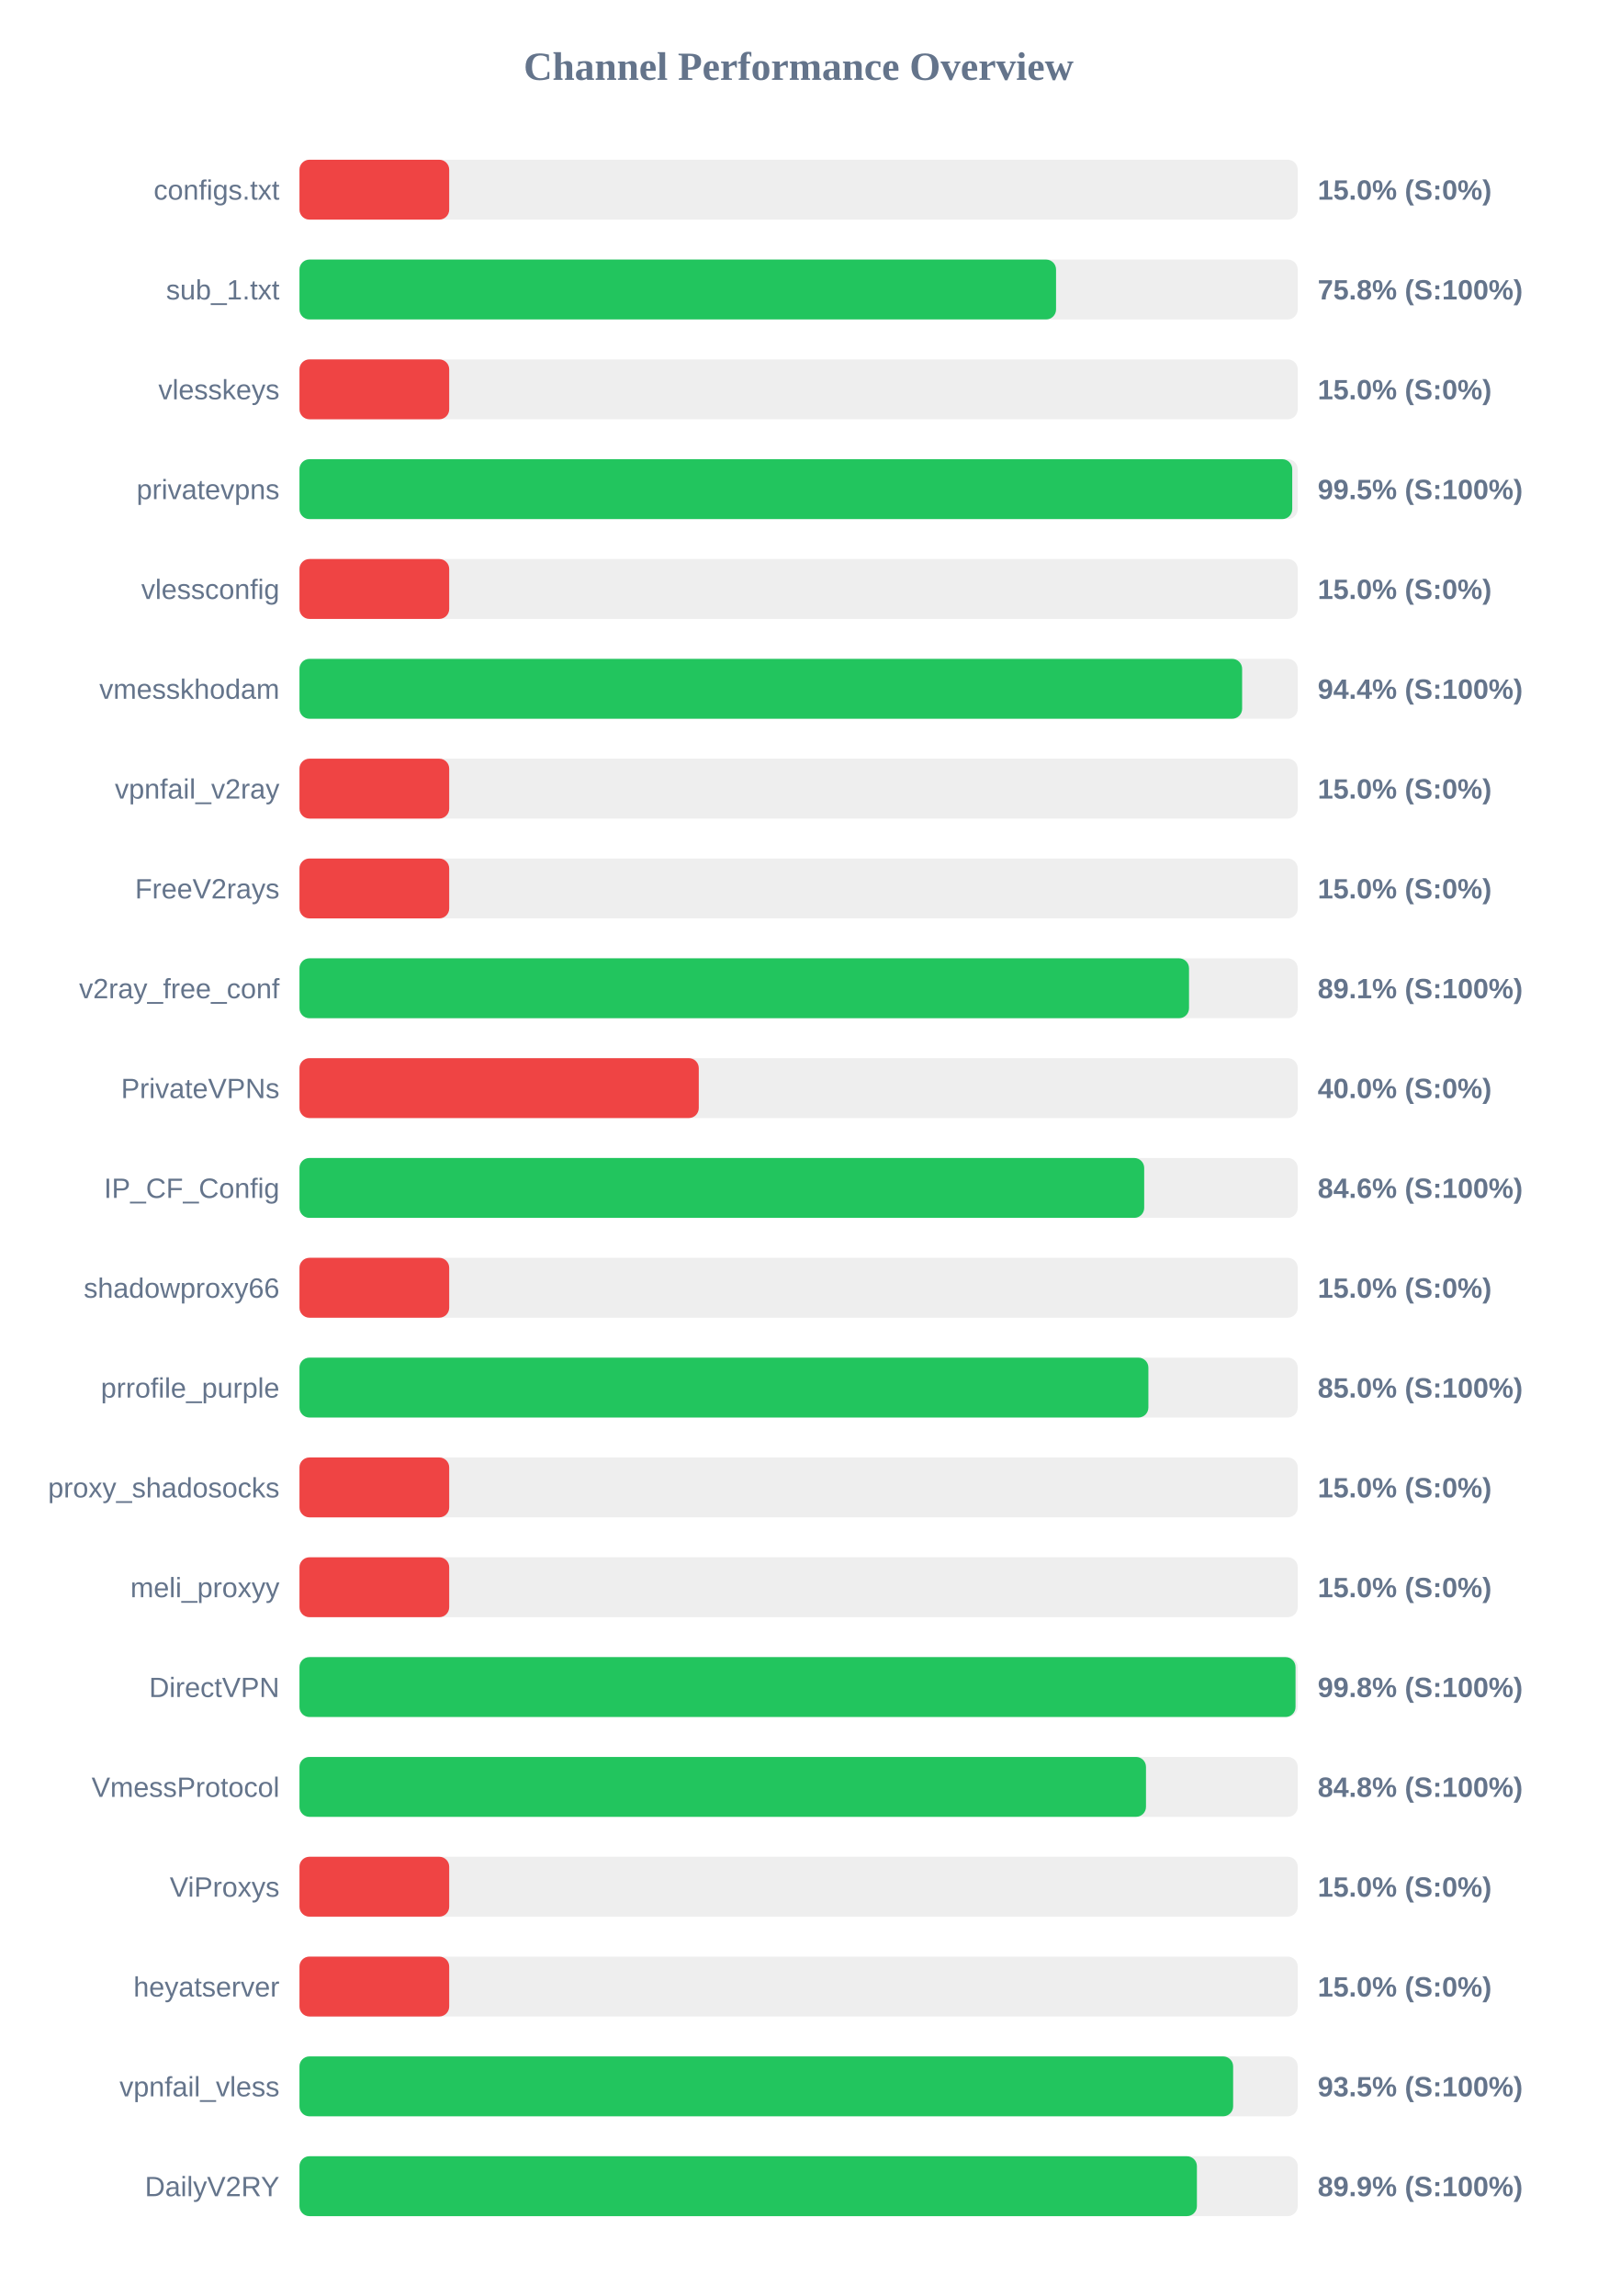
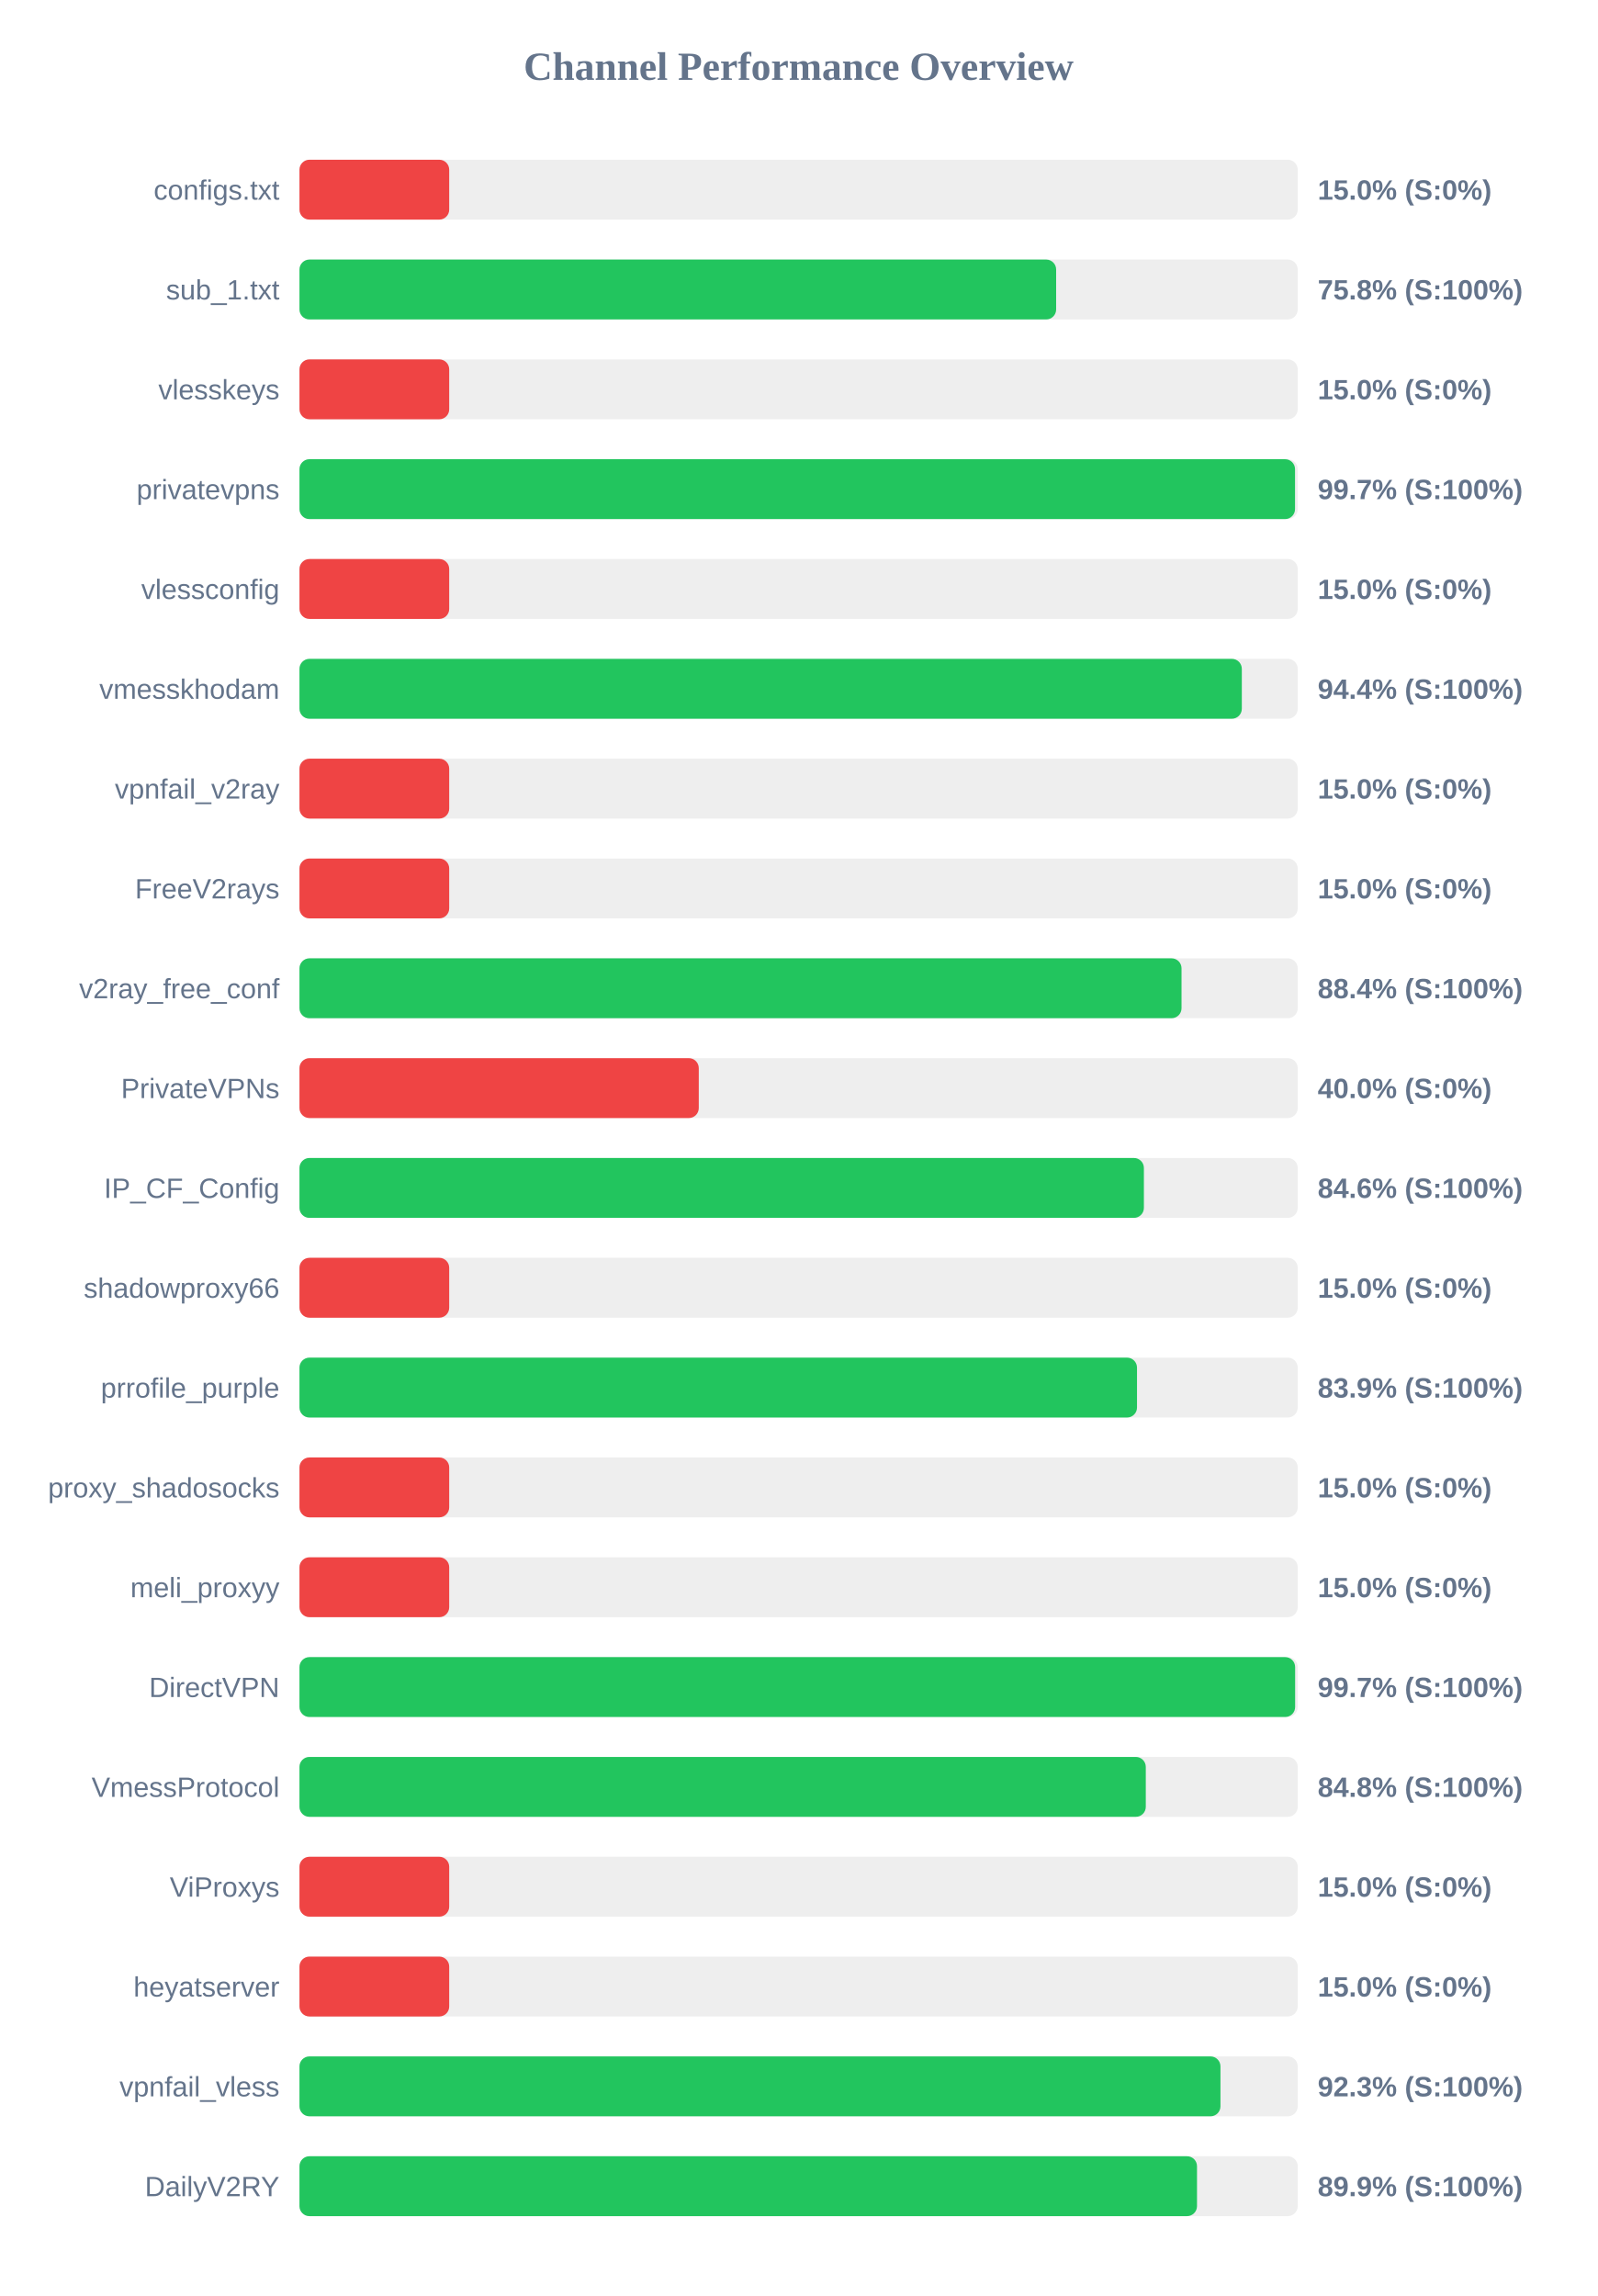
<svg xmlns="http://www.w3.org/2000/svg" width="800" height="1150" version="1.1">
  <style>
        .row { font: 14px Arial; fill: #64748b; }
        .score { font: bold 14px Arial; fill: #64748b; }
    </style>
  <text x="400" y="40" text-anchor="middle" font-size="20px" font-weight="bold" fill="#64748b">Channel Performance Overview</text>
  <rect x="150" y="80" width="500" height="30" fill="#eee" rx="5" />
  <rect x="150" y="80" width="75.0" height="30" fill="#ef4444" rx="5" />
  <text x="140" y="100" text-anchor="end" class="row">configs.txt</text>
  <text x="660" y="100" text-anchor="start" class="score">15.0% (S:0%)</text>
  <rect x="150" y="130" width="500" height="30" fill="#eee" rx="5" />
-   <rect x="150" y="130" width="378.95" height="30" fill="#22c55e" rx="5" />
+   <rect x="150" y="130" width="379.0" height="30" fill="#22c55e" rx="5" />
  <text x="140" y="150" text-anchor="end" class="row">sub_1.txt</text>
  <text x="660" y="150" text-anchor="start" class="score">75.8% (S:100%)</text>
  <rect x="150" y="180" width="500" height="30" fill="#eee" rx="5" />
  <rect x="150" y="180" width="75.0" height="30" fill="#ef4444" rx="5" />
  <text x="140" y="200" text-anchor="end" class="row">vlesskeys</text>
  <text x="660" y="200" text-anchor="start" class="score">15.0% (S:0%)</text>
  <rect x="150" y="230" width="500" height="30" fill="#eee" rx="5" />
-   <rect x="150" y="230" width="497.25" height="30" fill="#22c55e" rx="5" />
+   <rect x="150" y="230" width="498.65" height="30" fill="#22c55e" rx="5" />
  <text x="140" y="250" text-anchor="end" class="row">privatevpns</text>
-   <text x="660" y="250" text-anchor="start" class="score">99.5% (S:100%)</text>
+   <text x="660" y="250" text-anchor="start" class="score">99.7% (S:100%)</text>
  <rect x="150" y="280" width="500" height="30" fill="#eee" rx="5" />
  <rect x="150" y="280" width="75.0" height="30" fill="#ef4444" rx="5" />
  <text x="140" y="300" text-anchor="end" class="row">vlessconfig</text>
  <text x="660" y="300" text-anchor="start" class="score">15.0% (S:0%)</text>
  <rect x="150" y="330" width="500" height="30" fill="#eee" rx="5" />
-   <rect x="150" y="330" width="472.15" height="30" fill="#22c55e" rx="5" />
+   <rect x="150" y="330" width="472.0" height="30" fill="#22c55e" rx="5" />
  <text x="140" y="350" text-anchor="end" class="row">vmesskhodam</text>
  <text x="660" y="350" text-anchor="start" class="score">94.4% (S:100%)</text>
  <rect x="150" y="380" width="500" height="30" fill="#eee" rx="5" />
  <rect x="150" y="380" width="75.0" height="30" fill="#ef4444" rx="5" />
  <text x="140" y="400" text-anchor="end" class="row">vpnfail_v2ray</text>
  <text x="660" y="400" text-anchor="start" class="score">15.0% (S:0%)</text>
  <rect x="150" y="430" width="500" height="30" fill="#eee" rx="5" />
  <rect x="150" y="430" width="75.0" height="30" fill="#ef4444" rx="5" />
  <text x="140" y="450" text-anchor="end" class="row">FreeV2rays</text>
  <text x="660" y="450" text-anchor="start" class="score">15.0% (S:0%)</text>
  <rect x="150" y="480" width="500" height="30" fill="#eee" rx="5" />
-   <rect x="150" y="480" width="445.55" height="30" fill="#22c55e" rx="5" />
+   <rect x="150" y="480" width="441.8" height="30" fill="#22c55e" rx="5" />
  <text x="140" y="500" text-anchor="end" class="row">v2ray_free_conf</text>
-   <text x="660" y="500" text-anchor="start" class="score">89.1% (S:100%)</text>
+   <text x="660" y="500" text-anchor="start" class="score">88.4% (S:100%)</text>
  <rect x="150" y="530" width="500" height="30" fill="#eee" rx="5" />
  <rect x="150" y="530" width="200.0" height="30" fill="#ef4444" rx="5" />
  <text x="140" y="550" text-anchor="end" class="row">PrivateVPNs</text>
  <text x="660" y="550" text-anchor="start" class="score">40.0% (S:0%)</text>
  <rect x="150" y="580" width="500" height="30" fill="#eee" rx="5" />
-   <rect x="150" y="580" width="423.1" height="30" fill="#22c55e" rx="5" />
+   <rect x="150" y="580" width="422.95" height="30" fill="#22c55e" rx="5" />
  <text x="140" y="600" text-anchor="end" class="row">IP_CF_Config</text>
  <text x="660" y="600" text-anchor="start" class="score">84.6% (S:100%)</text>
  <rect x="150" y="630" width="500" height="30" fill="#eee" rx="5" />
  <rect x="150" y="630" width="75.0" height="30" fill="#ef4444" rx="5" />
  <text x="140" y="650" text-anchor="end" class="row">shadowproxy66</text>
  <text x="660" y="650" text-anchor="start" class="score">15.0% (S:0%)</text>
  <rect x="150" y="680" width="500" height="30" fill="#eee" rx="5" />
-   <rect x="150" y="680" width="425.2" height="30" fill="#22c55e" rx="5" />
+   <rect x="150" y="680" width="419.5" height="30" fill="#22c55e" rx="5" />
  <text x="140" y="700" text-anchor="end" class="row">prrofile_purple</text>
-   <text x="660" y="700" text-anchor="start" class="score">85.0% (S:100%)</text>
+   <text x="660" y="700" text-anchor="start" class="score">83.9% (S:100%)</text>
  <rect x="150" y="730" width="500" height="30" fill="#eee" rx="5" />
  <rect x="150" y="730" width="75.0" height="30" fill="#ef4444" rx="5" />
  <text x="140" y="750" text-anchor="end" class="row">proxy_shadosocks</text>
  <text x="660" y="750" text-anchor="start" class="score">15.0% (S:0%)</text>
  <rect x="150" y="780" width="500" height="30" fill="#eee" rx="5" />
  <rect x="150" y="780" width="75.0" height="30" fill="#ef4444" rx="5" />
  <text x="140" y="800" text-anchor="end" class="row">meli_proxyy</text>
  <text x="660" y="800" text-anchor="start" class="score">15.0% (S:0%)</text>
  <rect x="150" y="830" width="500" height="30" fill="#eee" rx="5" />
-   <rect x="150" y="830" width="498.9" height="30" fill="#22c55e" rx="5" />
+   <rect x="150" y="830" width="498.7" height="30" fill="#22c55e" rx="5" />
  <text x="140" y="850" text-anchor="end" class="row">DirectVPN</text>
-   <text x="660" y="850" text-anchor="start" class="score">99.8% (S:100%)</text>
+   <text x="660" y="850" text-anchor="start" class="score">99.7% (S:100%)</text>
  <rect x="150" y="880" width="500" height="30" fill="#eee" rx="5" />
-   <rect x="150" y="880" width="424.0" height="30" fill="#22c55e" rx="5" />
+   <rect x="150" y="880" width="423.9" height="30" fill="#22c55e" rx="5" />
  <text x="140" y="900" text-anchor="end" class="row">VmessProtocol</text>
  <text x="660" y="900" text-anchor="start" class="score">84.8% (S:100%)</text>
  <rect x="150" y="930" width="500" height="30" fill="#eee" rx="5" />
  <rect x="150" y="930" width="75.0" height="30" fill="#ef4444" rx="5" />
  <text x="140" y="950" text-anchor="end" class="row">ViProxys</text>
  <text x="660" y="950" text-anchor="start" class="score">15.0% (S:0%)</text>
  <rect x="150" y="980" width="500" height="30" fill="#eee" rx="5" />
  <rect x="150" y="980" width="75.0" height="30" fill="#ef4444" rx="5" />
  <text x="140" y="1000" text-anchor="end" class="row">heyatserver</text>
  <text x="660" y="1000" text-anchor="start" class="score">15.0% (S:0%)</text>
  <rect x="150" y="1030" width="500" height="30" fill="#eee" rx="5" />
-   <rect x="150" y="1030" width="467.65" height="30" fill="#22c55e" rx="5" />
+   <rect x="150" y="1030" width="461.3" height="30" fill="#22c55e" rx="5" />
  <text x="140" y="1050" text-anchor="end" class="row">vpnfail_vless</text>
-   <text x="660" y="1050" text-anchor="start" class="score">93.5% (S:100%)</text>
+   <text x="660" y="1050" text-anchor="start" class="score">92.3% (S:100%)</text>
  <rect x="150" y="1080" width="500" height="30" fill="#eee" rx="5" />
-   <rect x="150" y="1080" width="449.5" height="30" fill="#22c55e" rx="5" />
+   <rect x="150" y="1080" width="449.55" height="30" fill="#22c55e" rx="5" />
  <text x="140" y="1100" text-anchor="end" class="row">DailyV2RY</text>
  <text x="660" y="1100" text-anchor="start" class="score">89.9% (S:100%)</text>
</svg>
